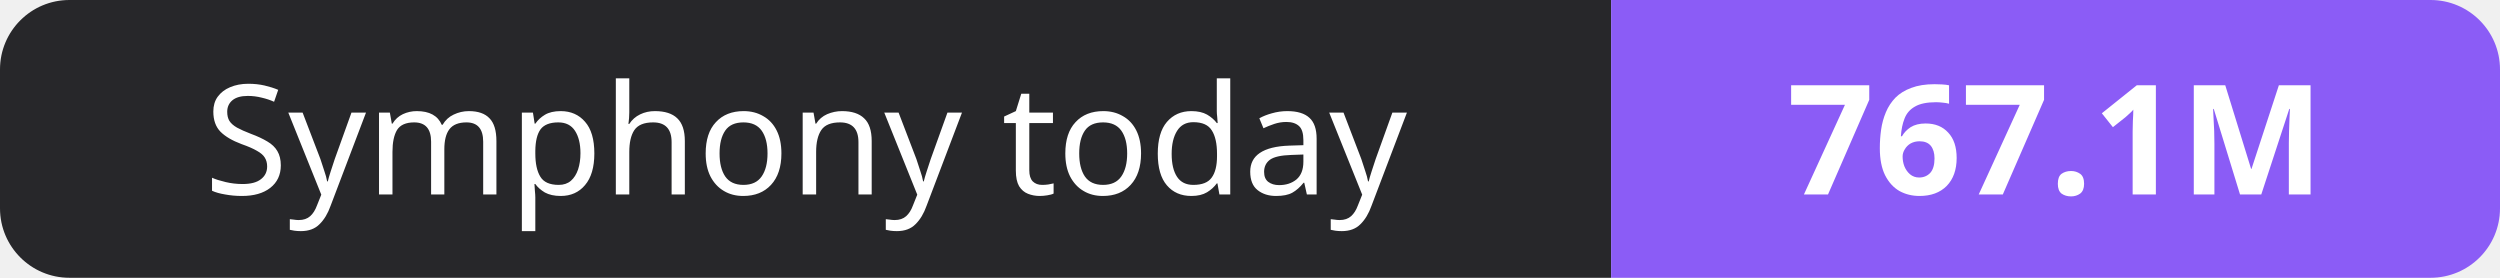
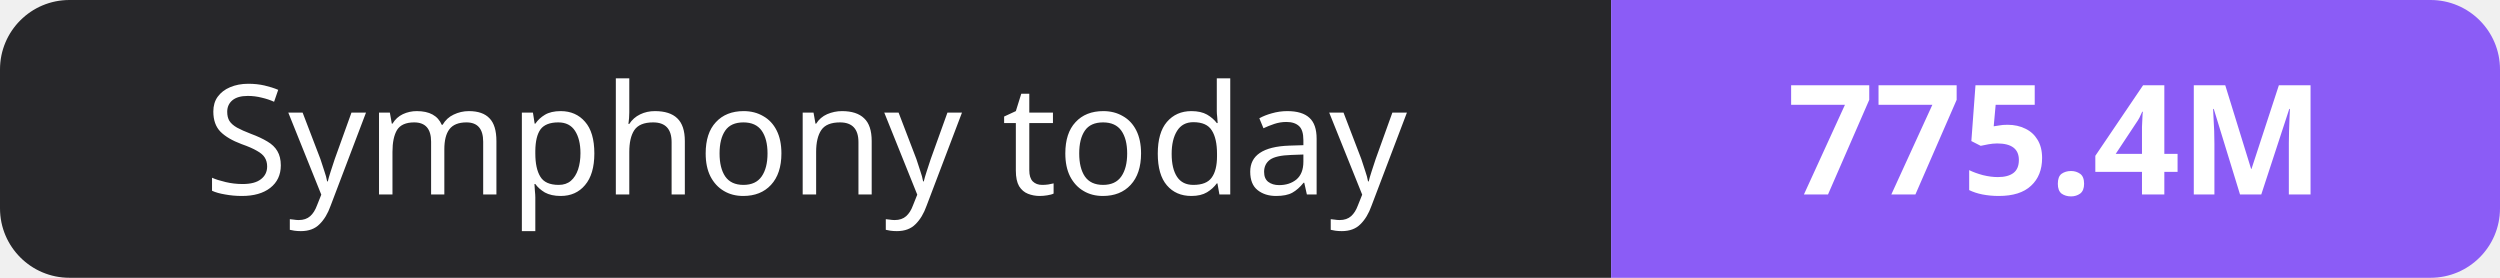
- <svg xmlns="http://www.w3.org/2000/svg" width="180" height="20" role="img" aria-label="Symphony today: 767.1M">
+ <svg xmlns="http://www.w3.org/2000/svg" width="180" height="20" role="img" aria-label="Symphony today: 775.4M">
  <clipPath id="r">
    <rect width="180" height="20" rx="5" fill="#fff" />
  </clipPath>
  <g clip-path="url(#r)">
    <rect width="116" height="20" fill="#27272a" />
    <rect x="116" width="64" height="20" fill="#8b5cf6" />
  </g>
  <g fill="#fff" text-anchor="middle" font-family="Verdana,Geneva,sans-serif" font-size="11">
    <text x="58.0" y="14">Symphony today</text>
-     <text x="148.0" y="14" font-weight="700">767.1M</text>
+     <text x="148.0" y="14" font-weight="700">775.4M</text>
  </g>
</svg>
